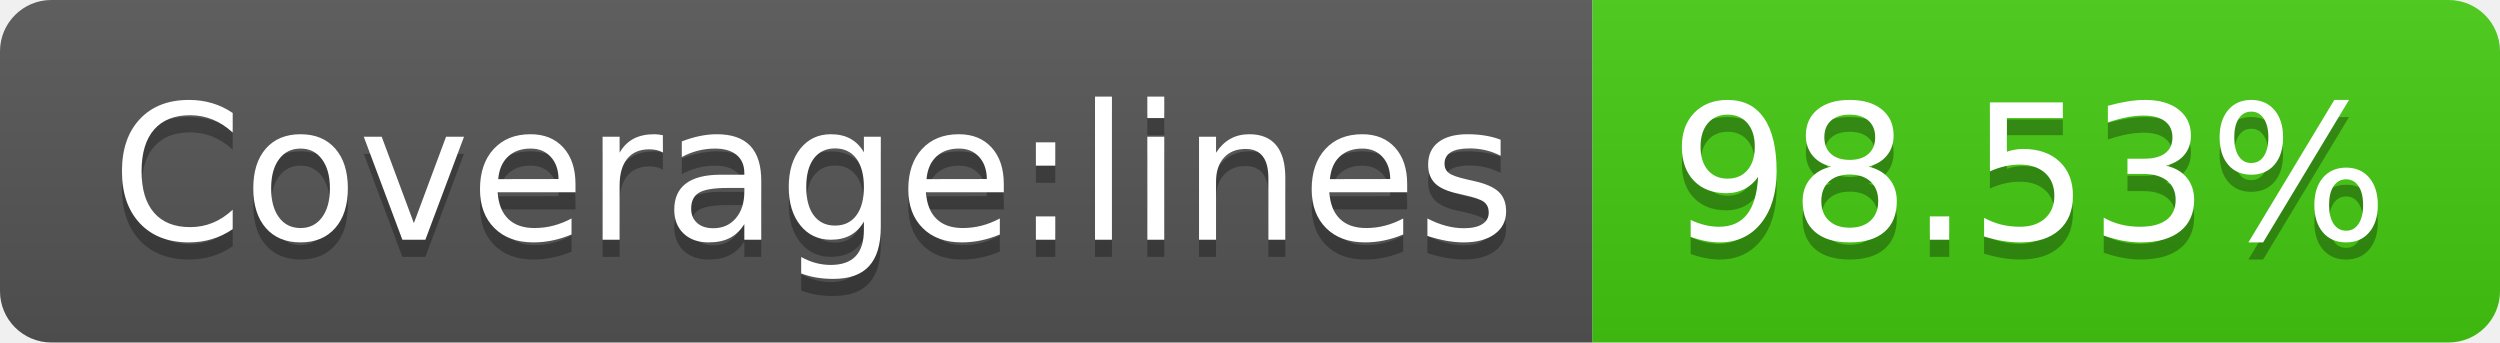
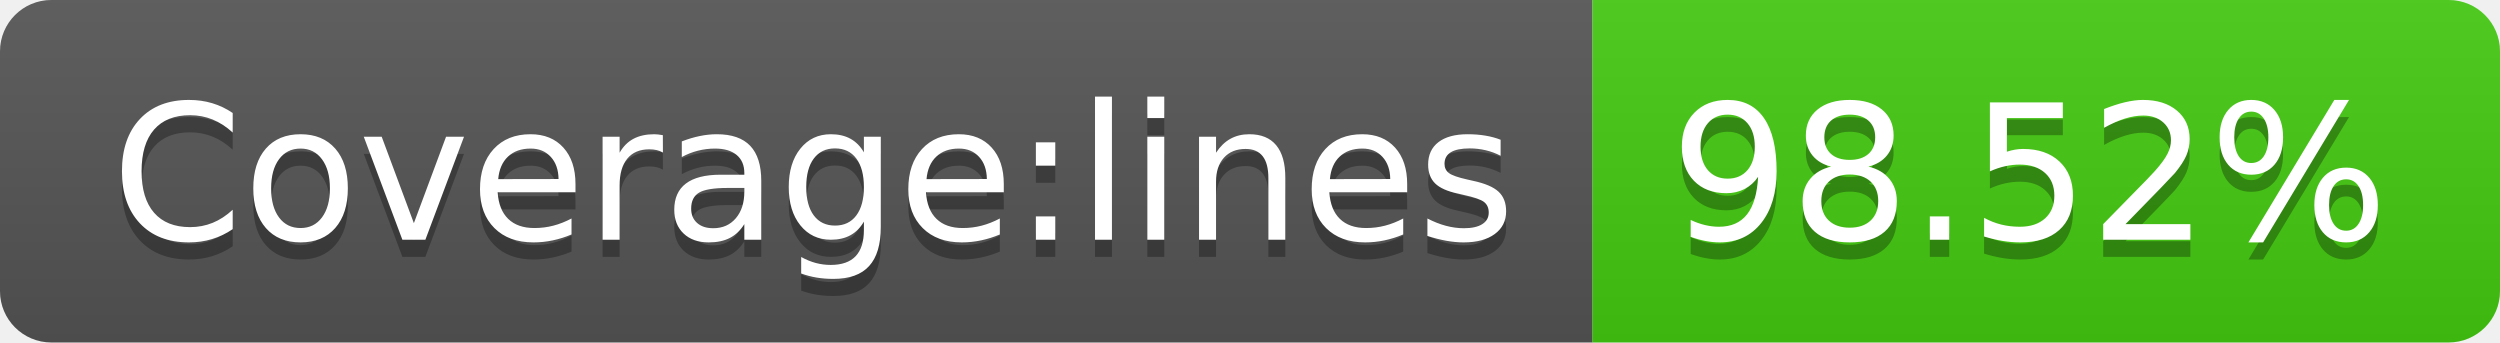
- <svg xmlns="http://www.w3.org/2000/svg" width="146" height="20" role="img" aria-label="Coverage:lines: 98.53%">
+ <svg xmlns="http://www.w3.org/2000/svg" width="146" height="20" role="img" aria-label="Coverage:lines: 98.52%">
  <linearGradient id="s" x2="0" y2="100%">
    <stop offset="0" stop-color="#bbb" stop-opacity=".1" />
    <stop offset="1" stop-opacity=".1" />
  </linearGradient>
  <clipPath id="r">
    <rect width="146" height="20" rx="3" fill="#fff" />
  </clipPath>
  <g clip-path="url(#r)">
    <rect width="93" height="20" fill="#555" />
    <rect x="93" width="53" height="20" fill="#4c1" />
    <rect width="146" height="20" fill="url(#s)" />
  </g>
  <g fill="#fff" text-anchor="middle" font-family="Verdana,Geneva,DejaVu Sans,sans-serif" text-rendering="geometricPrecision" font-size="110">
    <text aria-hidden="true" x="475" y="150" fill="#010101" fill-opacity=".3" transform="scale(.1)" textLength="830">Coverage:lines</text>
    <text x="475" y="140" transform="scale(.1)" fill="#fff" textLength="830">Coverage:lines</text>
-     <text aria-hidden="true" x="1185" y="150" fill="#010101" fill-opacity=".3" transform="scale(.1)" textLength="430">98.53%</text>
-     <text x="1185" y="140" transform="scale(.1)" fill="#fff" textLength="430">98.53%</text>
+     <text aria-hidden="true" x="1185" y="150" fill="#010101" fill-opacity=".3" transform="scale(.1)" textLength="430">98.52%</text>
+     <text x="1185" y="140" transform="scale(.1)" fill="#fff" textLength="430">98.52%</text>
  </g>
</svg>
